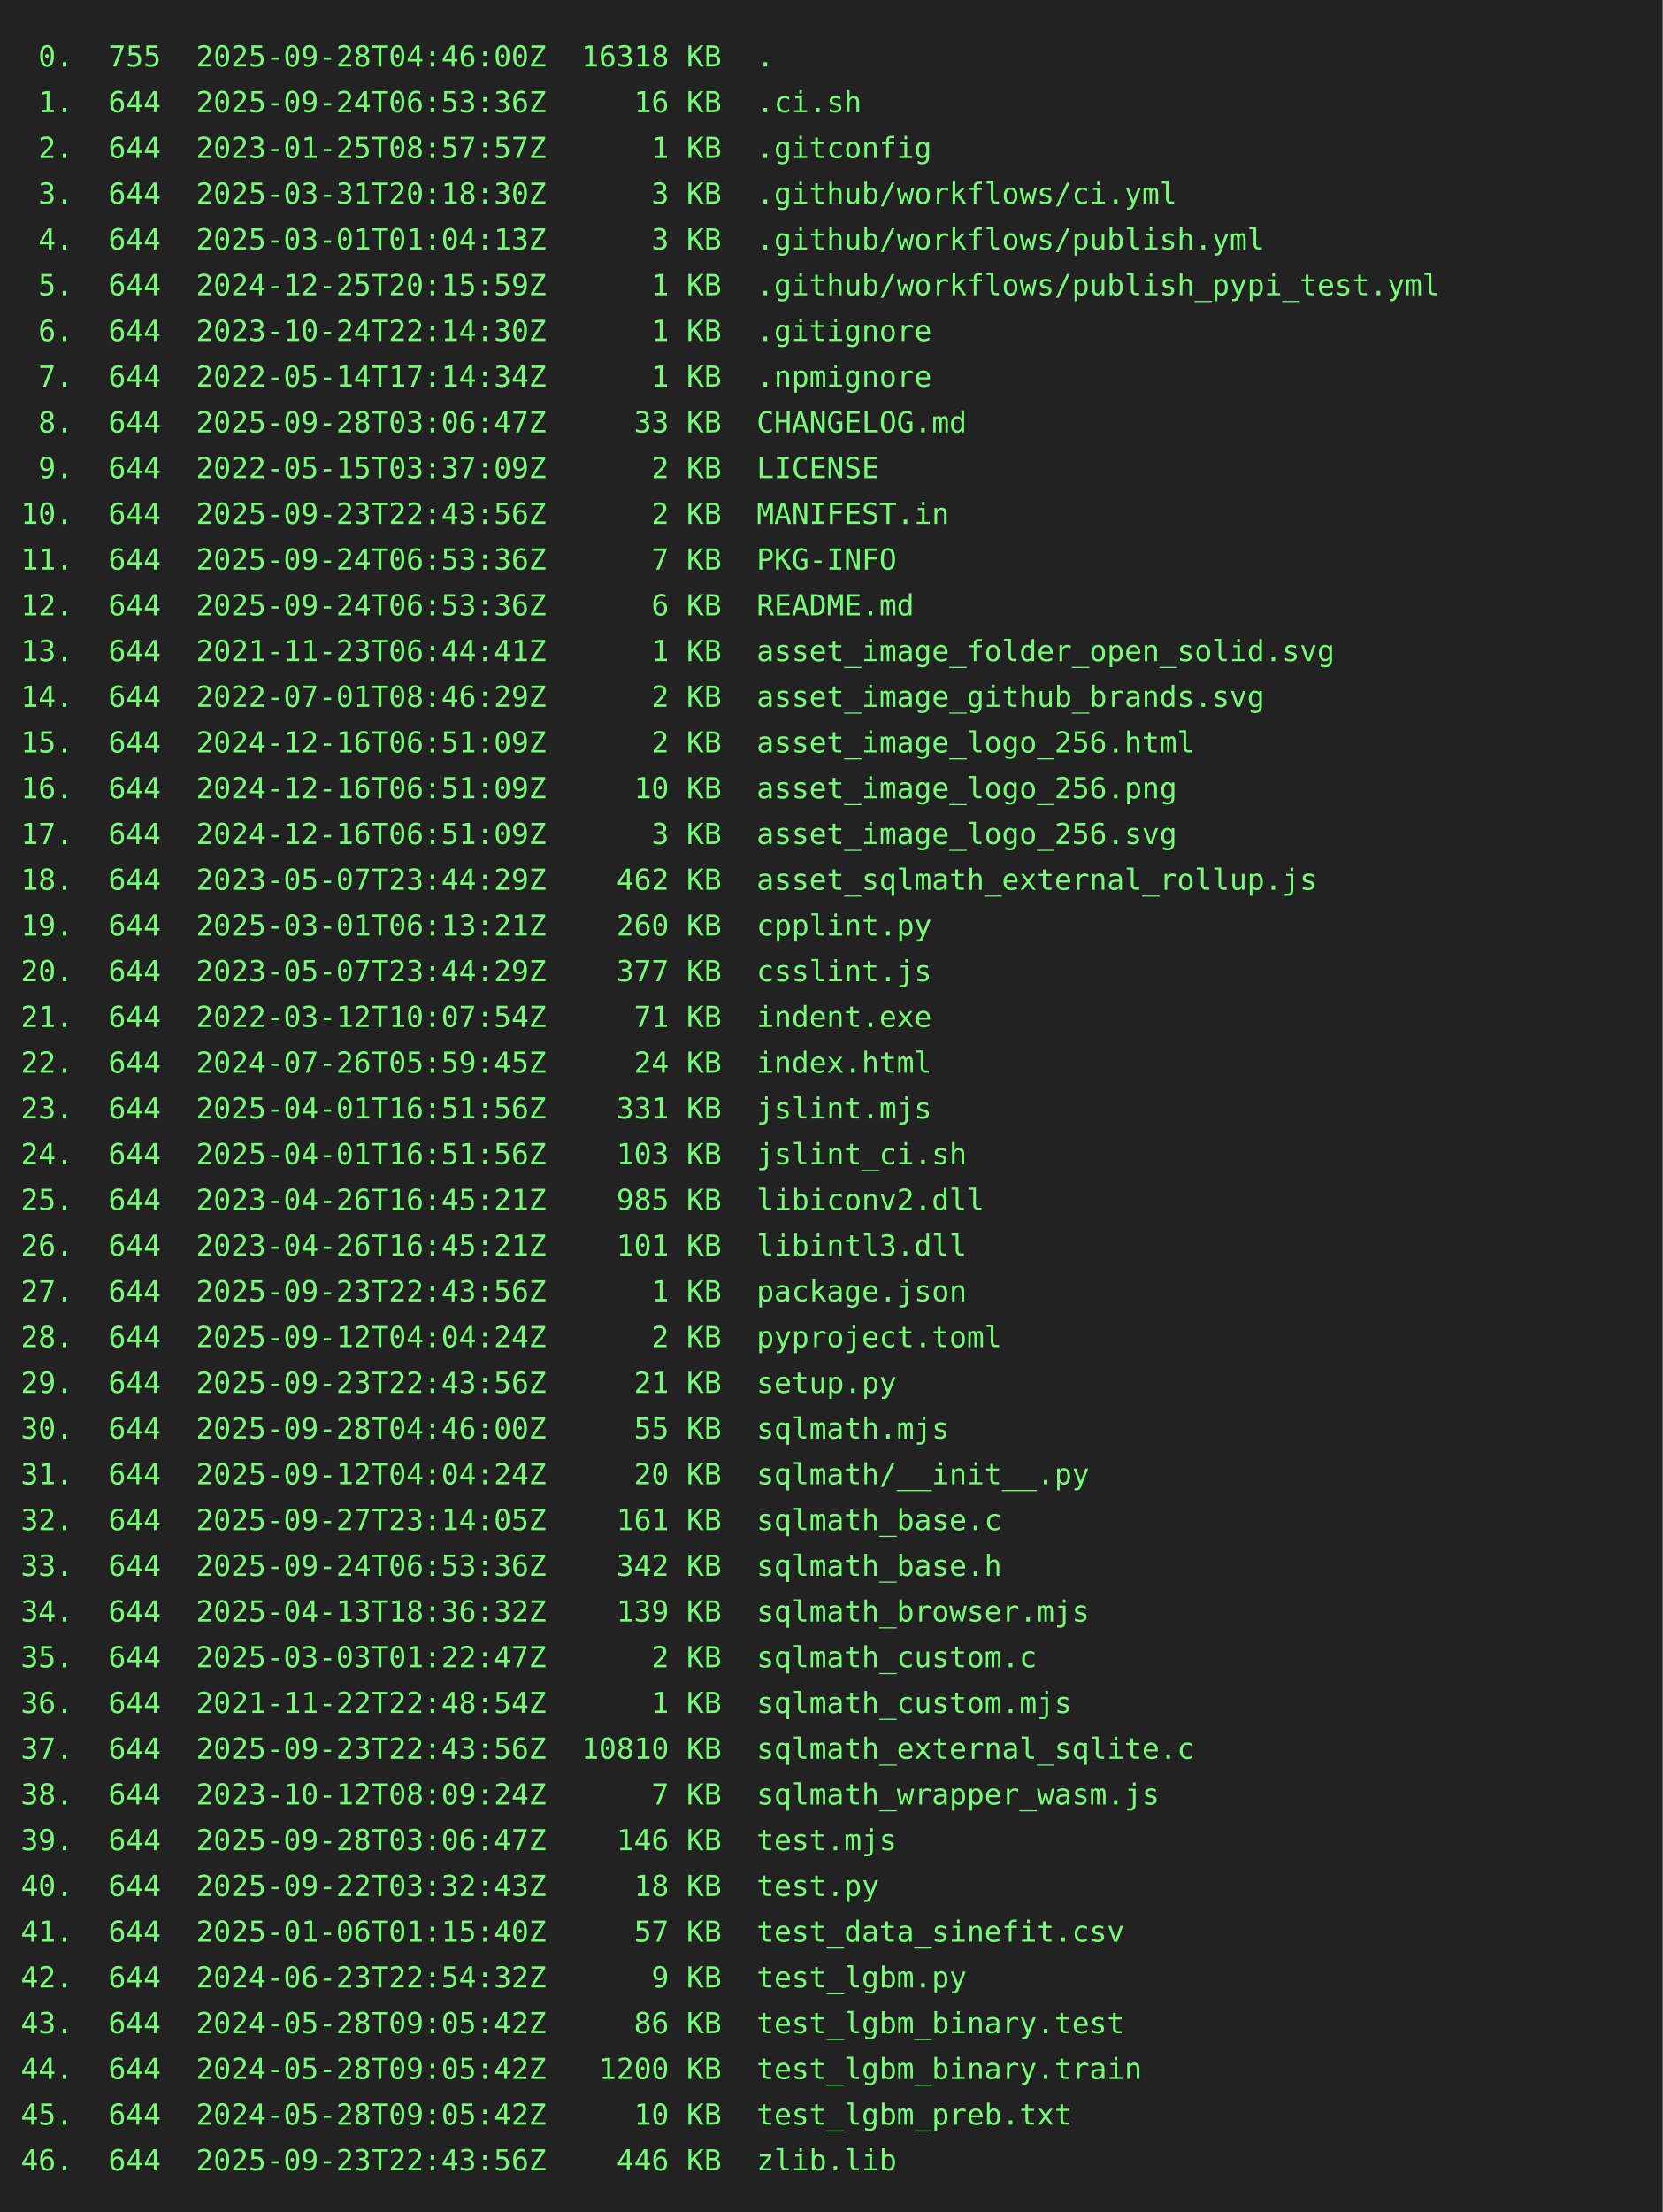
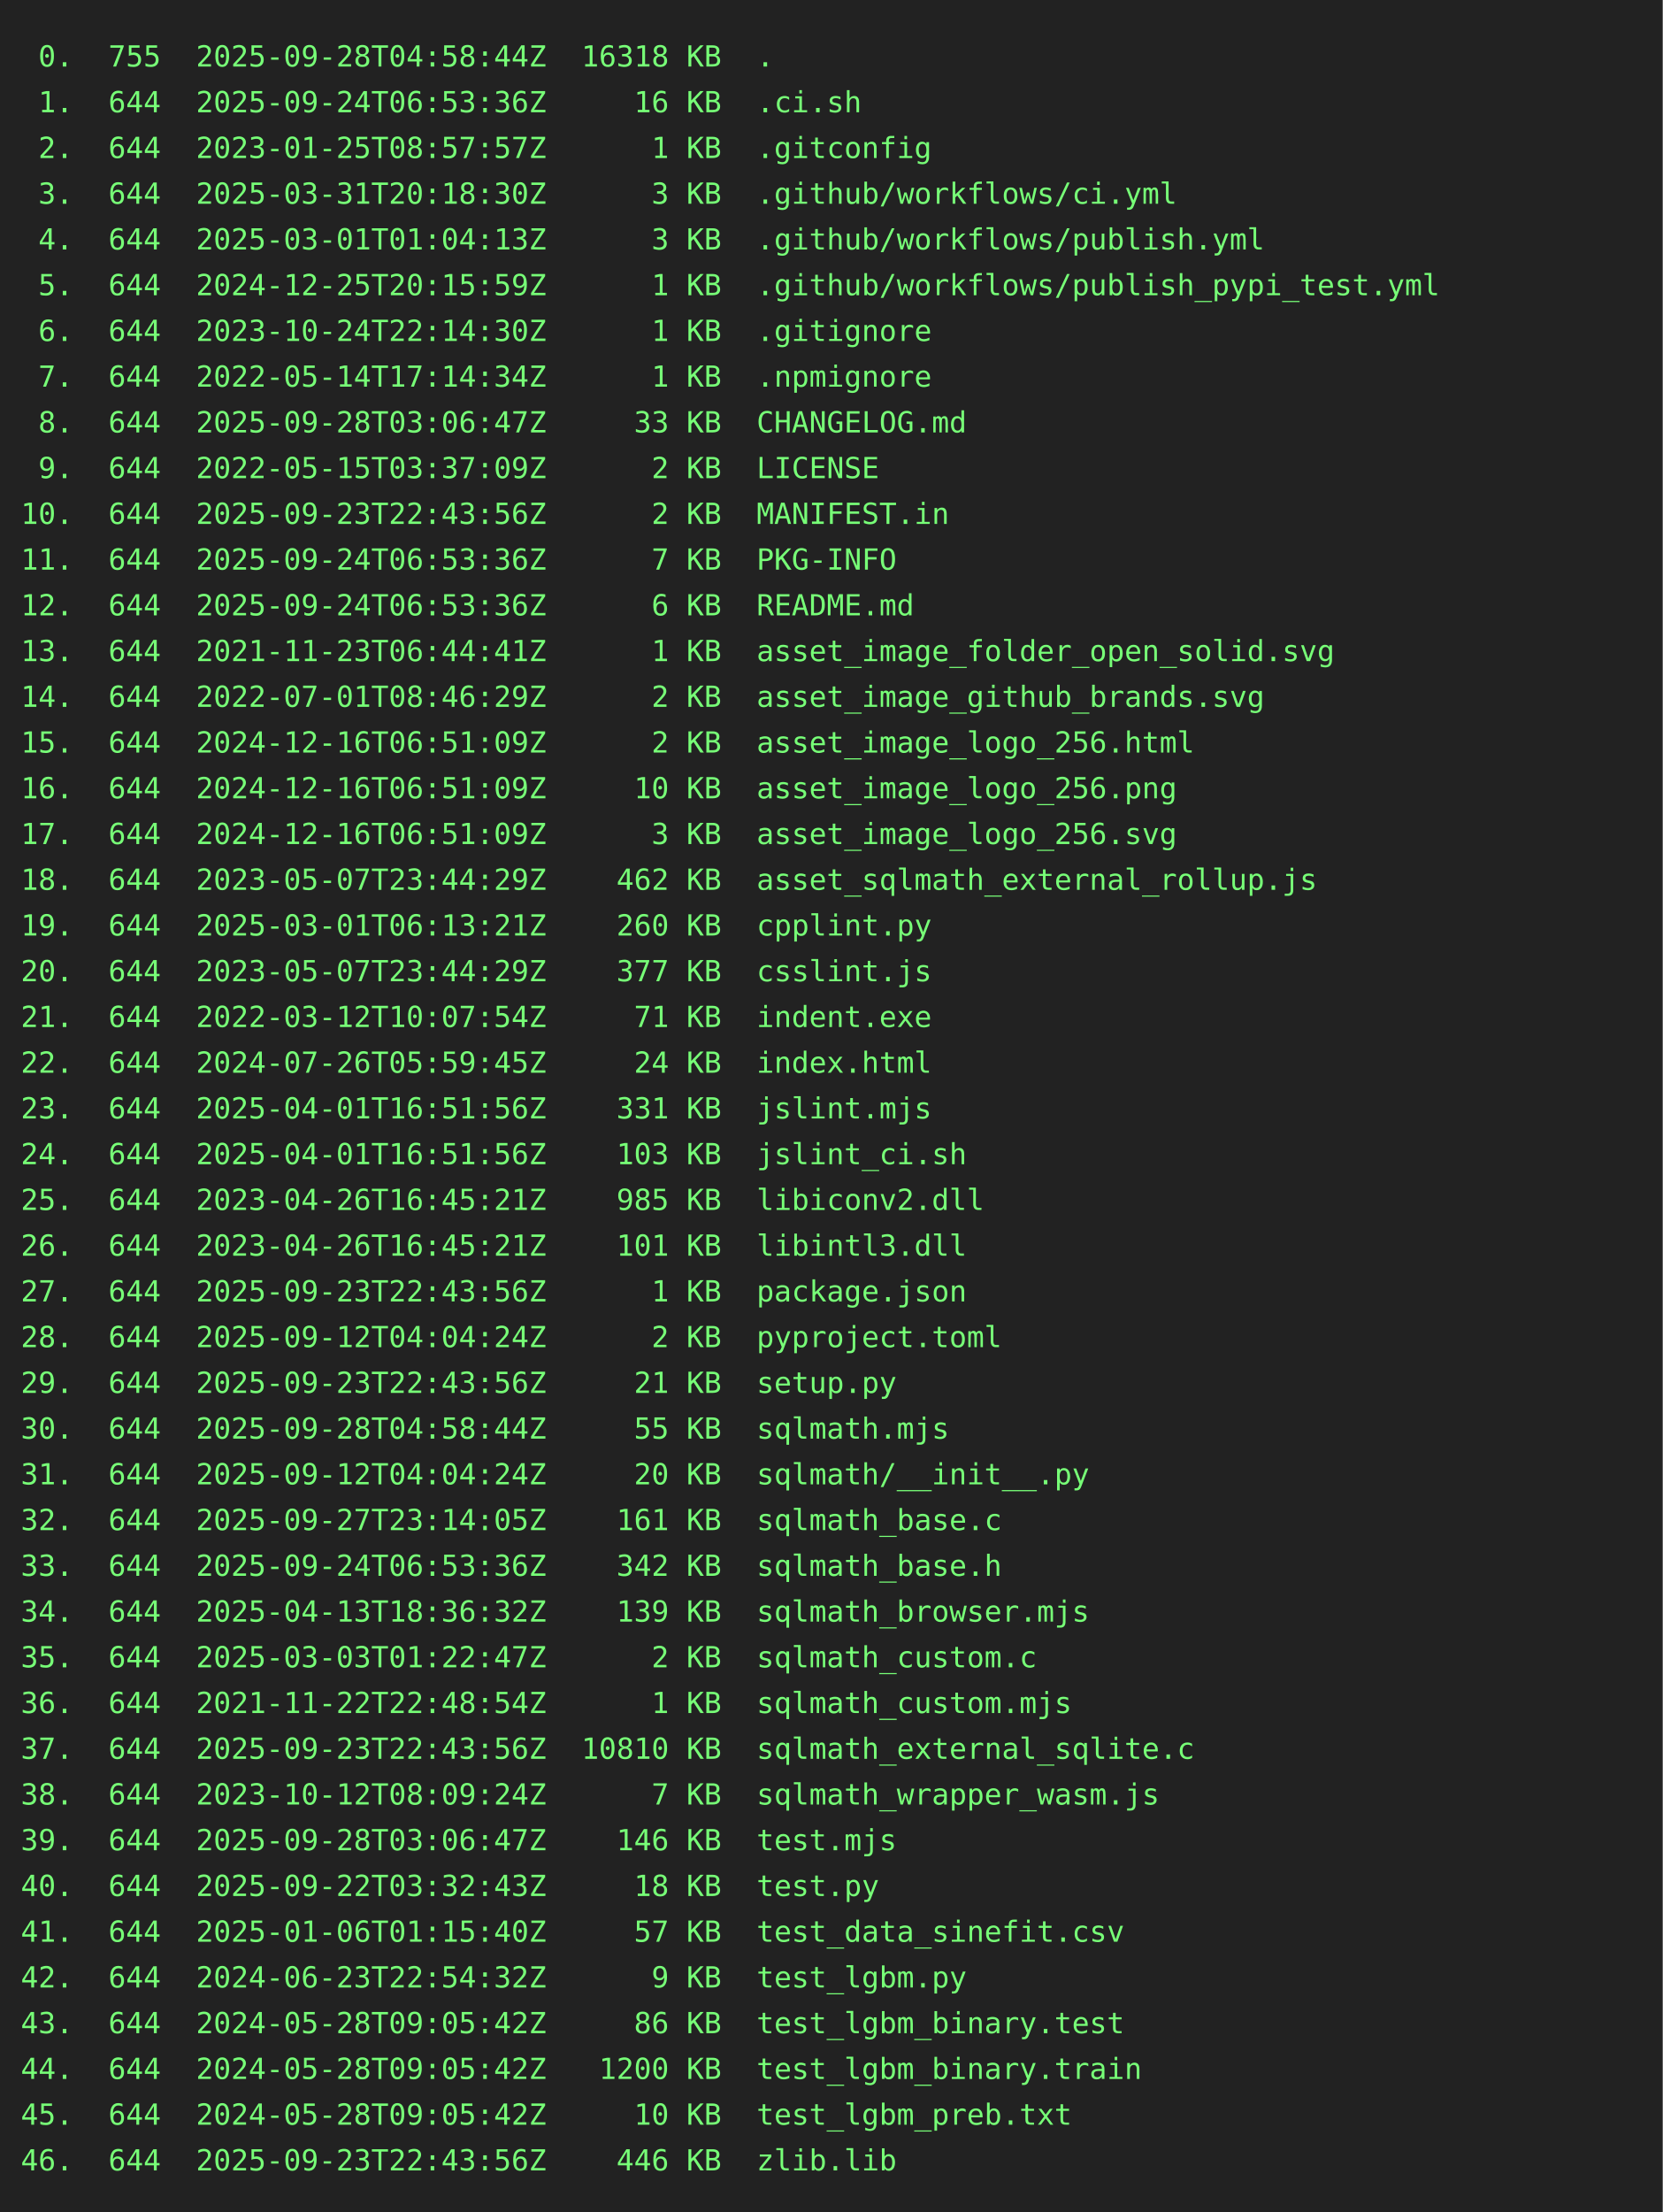
<svg xmlns="http://www.w3.org/2000/svg" height="1064" width="800">
  <rect height="1064" fill="#222" width="800" />
  <text fill="#7f7" font-family="consolas, menlo, monospace" font-size="14" xml:space="preserve">
-     <tspan lengthAdjust="spacingAndGlyphs" textLength="768" x="10" y="32"> 0.  755  2025-09-28T04:46:00Z  16318 KB  .                                                      </tspan>
+     <tspan lengthAdjust="spacingAndGlyphs" textLength="768" x="10" y="32"> 0.  755  2025-09-28T04:58:44Z  16318 KB  .                                                      </tspan>
    <tspan lengthAdjust="spacingAndGlyphs" textLength="768" x="10" y="54"> 1.  644  2025-09-24T06:53:36Z     16 KB  .ci.sh                                                 </tspan>
    <tspan lengthAdjust="spacingAndGlyphs" textLength="768" x="10" y="76"> 2.  644  2023-01-25T08:57:57Z      1 KB  .gitconfig                                             </tspan>
    <tspan lengthAdjust="spacingAndGlyphs" textLength="768" x="10" y="98"> 3.  644  2025-03-31T20:18:30Z      3 KB  .github/workflows/ci.yml                               </tspan>
    <tspan lengthAdjust="spacingAndGlyphs" textLength="768" x="10" y="120"> 4.  644  2025-03-01T01:04:13Z      3 KB  .github/workflows/publish.yml                          </tspan>
    <tspan lengthAdjust="spacingAndGlyphs" textLength="768" x="10" y="142"> 5.  644  2024-12-25T20:15:59Z      1 KB  .github/workflows/publish_pypi_test.yml                </tspan>
    <tspan lengthAdjust="spacingAndGlyphs" textLength="768" x="10" y="164"> 6.  644  2023-10-24T22:14:30Z      1 KB  .gitignore                                             </tspan>
    <tspan lengthAdjust="spacingAndGlyphs" textLength="768" x="10" y="186"> 7.  644  2022-05-14T17:14:34Z      1 KB  .npmignore                                             </tspan>
    <tspan lengthAdjust="spacingAndGlyphs" textLength="768" x="10" y="208"> 8.  644  2025-09-28T03:06:47Z     33 KB  CHANGELOG.md                                           </tspan>
    <tspan lengthAdjust="spacingAndGlyphs" textLength="768" x="10" y="230"> 9.  644  2022-05-15T03:37:09Z      2 KB  LICENSE                                                </tspan>
    <tspan lengthAdjust="spacingAndGlyphs" textLength="768" x="10" y="252">10.  644  2025-09-23T22:43:56Z      2 KB  MANIFEST.in                                            </tspan>
    <tspan lengthAdjust="spacingAndGlyphs" textLength="768" x="10" y="274">11.  644  2025-09-24T06:53:36Z      7 KB  PKG-INFO                                               </tspan>
    <tspan lengthAdjust="spacingAndGlyphs" textLength="768" x="10" y="296">12.  644  2025-09-24T06:53:36Z      6 KB  README.md                                              </tspan>
    <tspan lengthAdjust="spacingAndGlyphs" textLength="768" x="10" y="318">13.  644  2021-11-23T06:44:41Z      1 KB  asset_image_folder_open_solid.svg                      </tspan>
    <tspan lengthAdjust="spacingAndGlyphs" textLength="768" x="10" y="340">14.  644  2022-07-01T08:46:29Z      2 KB  asset_image_github_brands.svg                          </tspan>
    <tspan lengthAdjust="spacingAndGlyphs" textLength="768" x="10" y="362">15.  644  2024-12-16T06:51:09Z      2 KB  asset_image_logo_256.html                              </tspan>
    <tspan lengthAdjust="spacingAndGlyphs" textLength="768" x="10" y="384">16.  644  2024-12-16T06:51:09Z     10 KB  asset_image_logo_256.png                               </tspan>
    <tspan lengthAdjust="spacingAndGlyphs" textLength="768" x="10" y="406">17.  644  2024-12-16T06:51:09Z      3 KB  asset_image_logo_256.svg                               </tspan>
    <tspan lengthAdjust="spacingAndGlyphs" textLength="768" x="10" y="428">18.  644  2023-05-07T23:44:29Z    462 KB  asset_sqlmath_external_rollup.js                       </tspan>
    <tspan lengthAdjust="spacingAndGlyphs" textLength="768" x="10" y="450">19.  644  2025-03-01T06:13:21Z    260 KB  cpplint.py                                             </tspan>
    <tspan lengthAdjust="spacingAndGlyphs" textLength="768" x="10" y="472">20.  644  2023-05-07T23:44:29Z    377 KB  csslint.js                                             </tspan>
    <tspan lengthAdjust="spacingAndGlyphs" textLength="768" x="10" y="494">21.  644  2022-03-12T10:07:54Z     71 KB  indent.exe                                             </tspan>
    <tspan lengthAdjust="spacingAndGlyphs" textLength="768" x="10" y="516">22.  644  2024-07-26T05:59:45Z     24 KB  index.html                                             </tspan>
    <tspan lengthAdjust="spacingAndGlyphs" textLength="768" x="10" y="538">23.  644  2025-04-01T16:51:56Z    331 KB  jslint.mjs                                             </tspan>
    <tspan lengthAdjust="spacingAndGlyphs" textLength="768" x="10" y="560">24.  644  2025-04-01T16:51:56Z    103 KB  jslint_ci.sh                                           </tspan>
    <tspan lengthAdjust="spacingAndGlyphs" textLength="768" x="10" y="582">25.  644  2023-04-26T16:45:21Z    985 KB  libiconv2.dll                                          </tspan>
    <tspan lengthAdjust="spacingAndGlyphs" textLength="768" x="10" y="604">26.  644  2023-04-26T16:45:21Z    101 KB  libintl3.dll                                           </tspan>
    <tspan lengthAdjust="spacingAndGlyphs" textLength="768" x="10" y="626">27.  644  2025-09-23T22:43:56Z      1 KB  package.json                                           </tspan>
    <tspan lengthAdjust="spacingAndGlyphs" textLength="768" x="10" y="648">28.  644  2025-09-12T04:04:24Z      2 KB  pyproject.toml                                         </tspan>
    <tspan lengthAdjust="spacingAndGlyphs" textLength="768" x="10" y="670">29.  644  2025-09-23T22:43:56Z     21 KB  setup.py                                               </tspan>
-     <tspan lengthAdjust="spacingAndGlyphs" textLength="768" x="10" y="692">30.  644  2025-09-28T04:46:00Z     55 KB  sqlmath.mjs                                            </tspan>
+     <tspan lengthAdjust="spacingAndGlyphs" textLength="768" x="10" y="692">30.  644  2025-09-28T04:58:44Z     55 KB  sqlmath.mjs                                            </tspan>
    <tspan lengthAdjust="spacingAndGlyphs" textLength="768" x="10" y="714">31.  644  2025-09-12T04:04:24Z     20 KB  sqlmath/__init__.py                                    </tspan>
    <tspan lengthAdjust="spacingAndGlyphs" textLength="768" x="10" y="736">32.  644  2025-09-27T23:14:05Z    161 KB  sqlmath_base.c                                         </tspan>
    <tspan lengthAdjust="spacingAndGlyphs" textLength="768" x="10" y="758">33.  644  2025-09-24T06:53:36Z    342 KB  sqlmath_base.h                                         </tspan>
    <tspan lengthAdjust="spacingAndGlyphs" textLength="768" x="10" y="780">34.  644  2025-04-13T18:36:32Z    139 KB  sqlmath_browser.mjs                                    </tspan>
    <tspan lengthAdjust="spacingAndGlyphs" textLength="768" x="10" y="802">35.  644  2025-03-03T01:22:47Z      2 KB  sqlmath_custom.c                                       </tspan>
    <tspan lengthAdjust="spacingAndGlyphs" textLength="768" x="10" y="824">36.  644  2021-11-22T22:48:54Z      1 KB  sqlmath_custom.mjs                                     </tspan>
    <tspan lengthAdjust="spacingAndGlyphs" textLength="768" x="10" y="846">37.  644  2025-09-23T22:43:56Z  10810 KB  sqlmath_external_sqlite.c                              </tspan>
    <tspan lengthAdjust="spacingAndGlyphs" textLength="768" x="10" y="868">38.  644  2023-10-12T08:09:24Z      7 KB  sqlmath_wrapper_wasm.js                                </tspan>
    <tspan lengthAdjust="spacingAndGlyphs" textLength="768" x="10" y="890">39.  644  2025-09-28T03:06:47Z    146 KB  test.mjs                                               </tspan>
    <tspan lengthAdjust="spacingAndGlyphs" textLength="768" x="10" y="912">40.  644  2025-09-22T03:32:43Z     18 KB  test.py                                                </tspan>
    <tspan lengthAdjust="spacingAndGlyphs" textLength="768" x="10" y="934">41.  644  2025-01-06T01:15:40Z     57 KB  test_data_sinefit.csv                                  </tspan>
    <tspan lengthAdjust="spacingAndGlyphs" textLength="768" x="10" y="956">42.  644  2024-06-23T22:54:32Z      9 KB  test_lgbm.py                                           </tspan>
    <tspan lengthAdjust="spacingAndGlyphs" textLength="768" x="10" y="978">43.  644  2024-05-28T09:05:42Z     86 KB  test_lgbm_binary.test                                  </tspan>
    <tspan lengthAdjust="spacingAndGlyphs" textLength="768" x="10" y="1000">44.  644  2024-05-28T09:05:42Z   1200 KB  test_lgbm_binary.train                                 </tspan>
    <tspan lengthAdjust="spacingAndGlyphs" textLength="768" x="10" y="1022">45.  644  2024-05-28T09:05:42Z     10 KB  test_lgbm_preb.txt                                     </tspan>
    <tspan lengthAdjust="spacingAndGlyphs" textLength="768" x="10" y="1044">46.  644  2025-09-23T22:43:56Z    446 KB  zlib.lib                                               </tspan>
  </text>
</svg>
